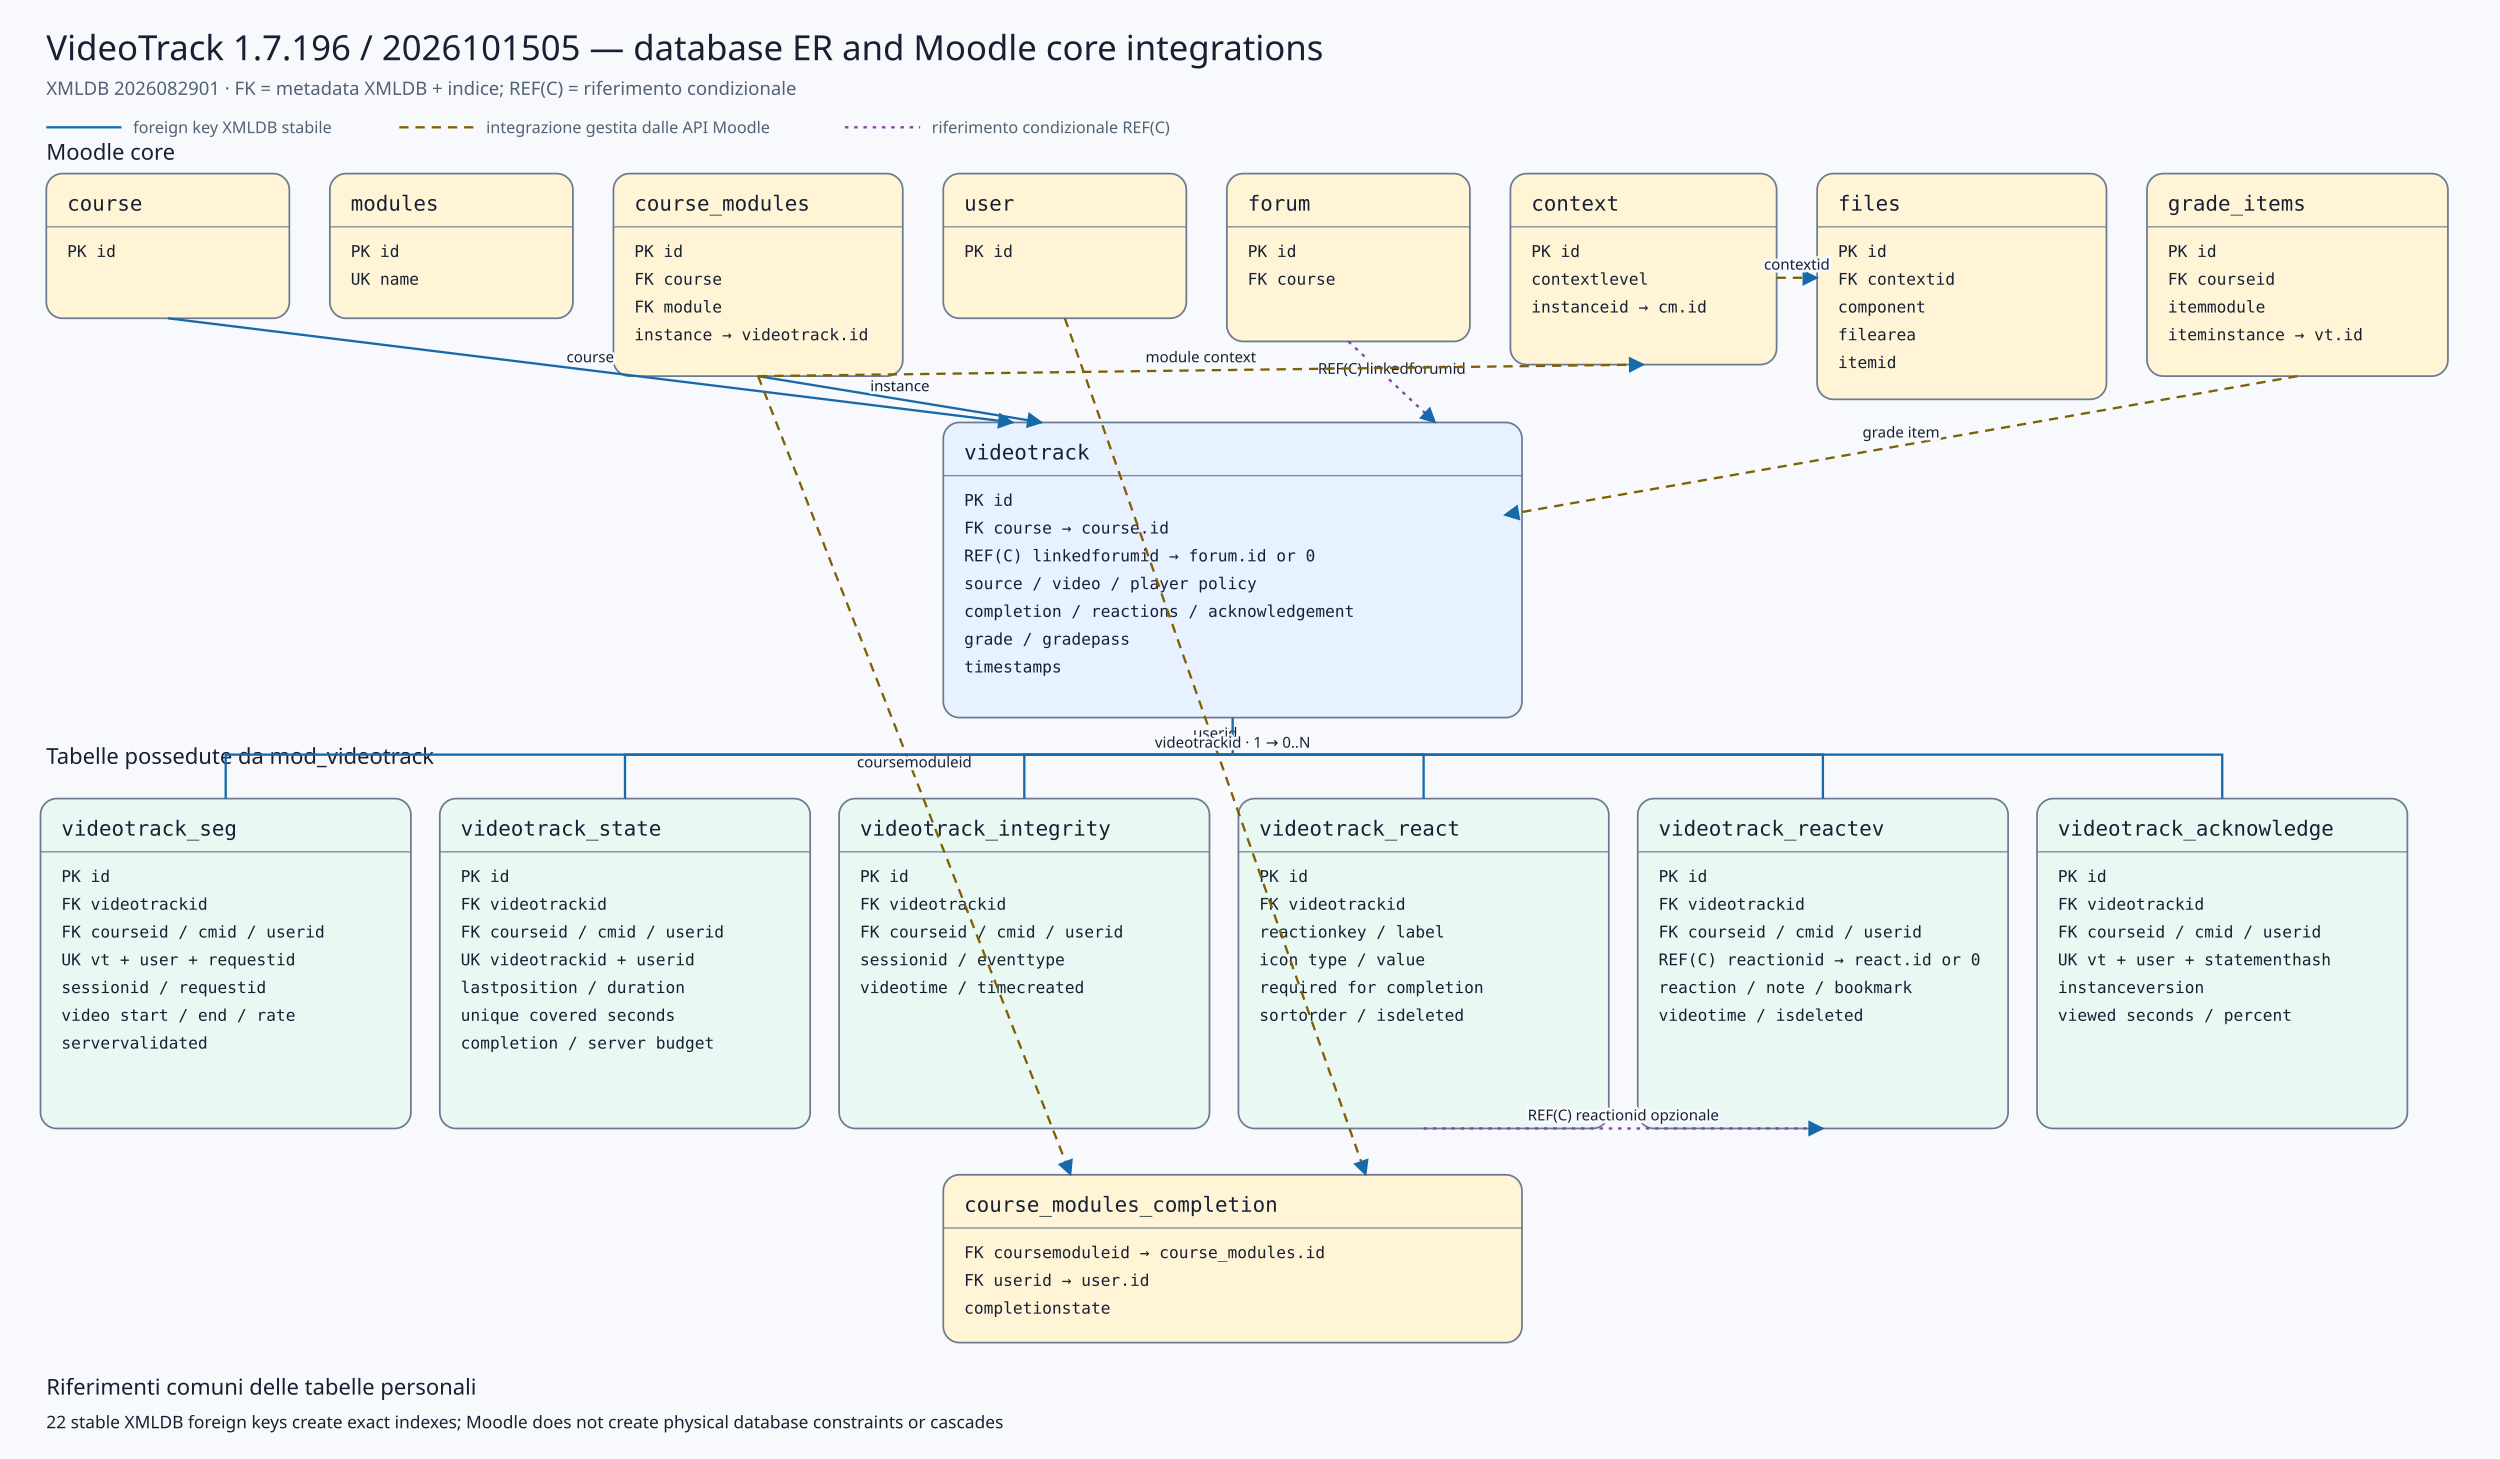
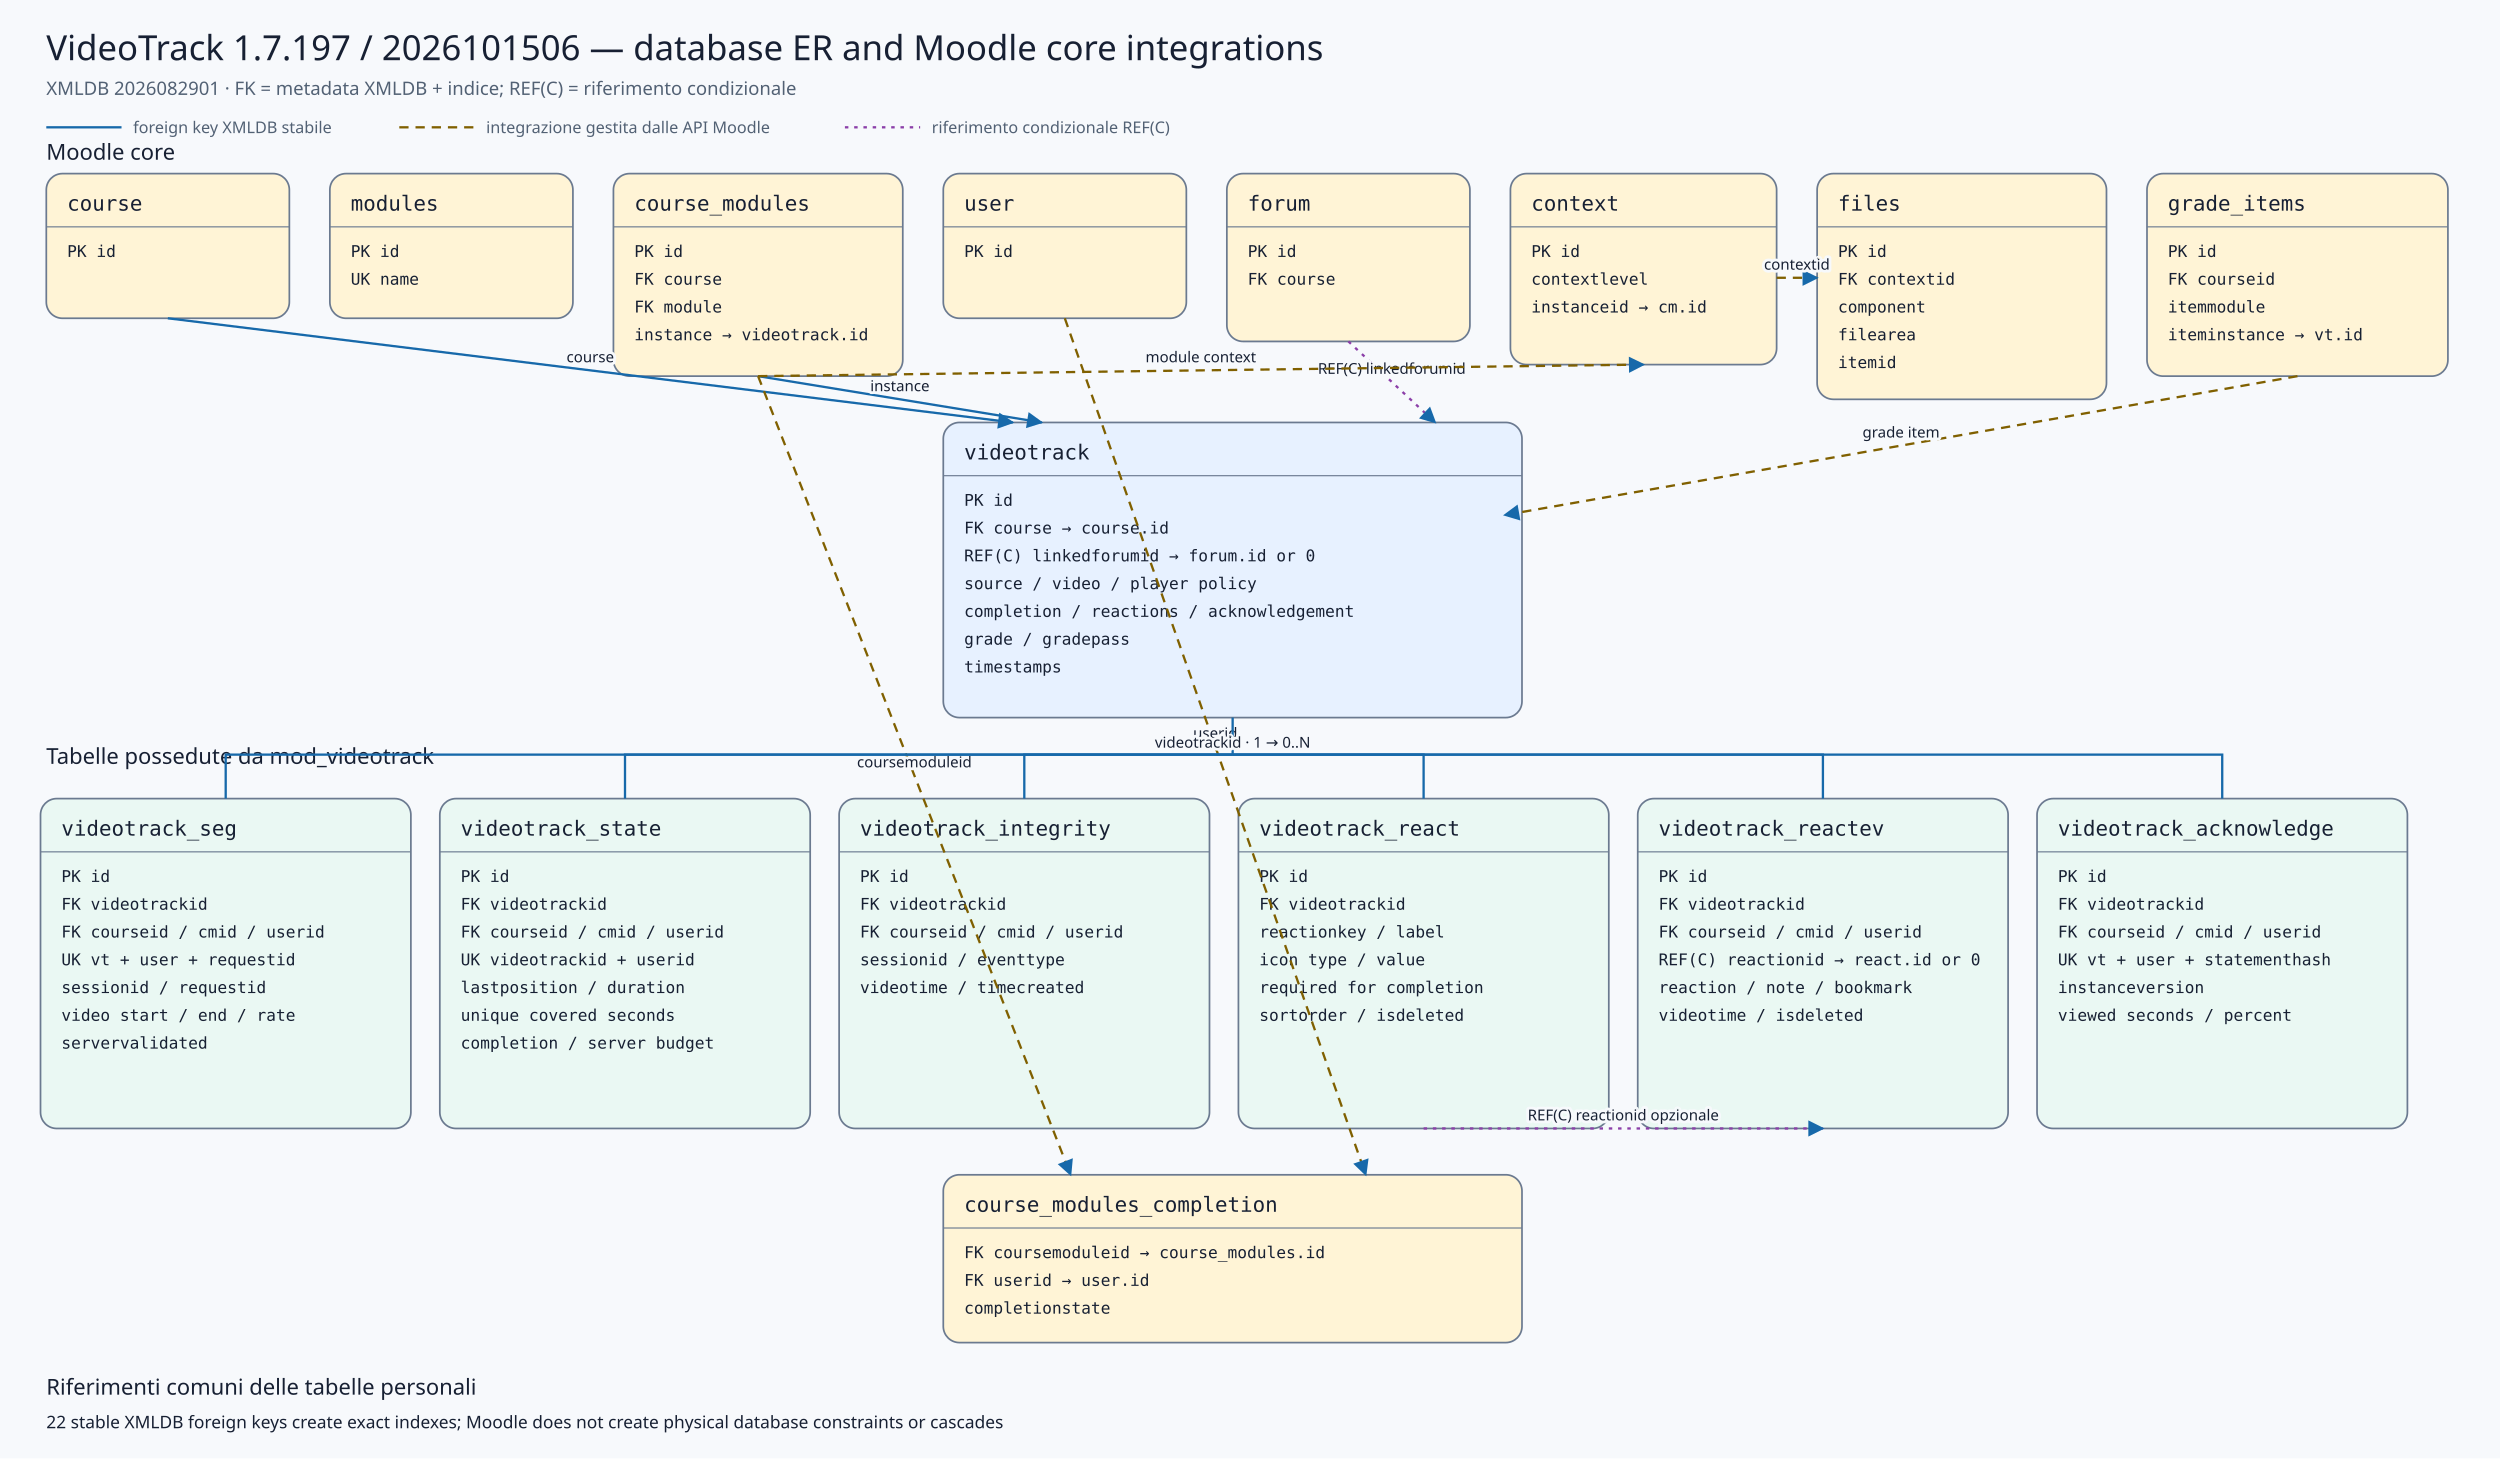
<svg xmlns="http://www.w3.org/2000/svg" viewBox="0 0 2160 1260" width="2160" height="1260" role="img" aria-labelledby="title desc">
  <defs>
    <marker id="arrow" viewBox="0 0 10 10" refX="9" refY="5" markerWidth="7" markerHeight="7" orient="auto-start-reverse">
      <path d="M 0 0 L 10 5 L 0 10 z" />
    </marker>
    <marker id="conditionalarrow" viewBox="0 0 10 10" refX="9" refY="5" markerWidth="7" markerHeight="7" orient="auto-start-reverse">
      <path d="M 0 0 L 10 5 L 0 10 z" fill="#8b3fa8" />
    </marker>
    <style>
    .background{fill:#f7f9fc} .title{font:500 30px system-ui,sans-serif;fill:#172033} .subtitle{font:400 16px system-ui,sans-serif;fill:#526174}
    .section{font:500 19px system-ui,sans-serif;fill:#172033} .entity rect{stroke:#6b7a90;stroke-width:1.5} .entity line{stroke:#6b7a90}
    .entity.core rect{fill:#fff4d6} .entity.plugin rect{fill:#e7f1ff} .entity.child rect{fill:#eaf8f3}
    .entity-title{font:500 18px ui-monospace,SFMono-Regular,Consolas,monospace;fill:#172033} .entity-row{font:400 14px ui-monospace,SFMono-Regular,Consolas,monospace;fill:#172033}
    .relation{fill:none;stroke:#1769aa;stroke-width:2} .conditional{fill:none;stroke:#8b3fa8;stroke-width:2;stroke-dasharray:3 5} .indirect{fill:none;stroke:#806000;stroke-width:2;stroke-dasharray:8 6} marker path{fill:#1769aa}
    .edge-label{font:500 13px system-ui,sans-serif;fill:#172033;text-anchor:middle;paint-order:stroke;stroke:#f7f9fc;stroke-width:5px;stroke-linejoin:round}
    .legend{font:400 14px system-ui,sans-serif;fill:#526174} .note{font:400 15px system-ui,sans-serif;fill:#172033}
  </style>
  </defs>
  <rect class="background" x="0" y="0" width="2160" height="1260" />
-   <text class="title" x="40" y="52">VideoTrack 1.7.196 / 2026101505 — database ER and Moodle core integrations</text>
+   <text class="title" x="40" y="52">VideoTrack 1.7.197 / 2026101506 — database ER and Moodle core integrations</text>
  <text class="subtitle" x="40" y="82">XMLDB 2026082901 · FK = metadata XMLDB + indice; REF(C) = riferimento condizionale</text>
  <line class="relation" x1="40" y1="110" x2="105" y2="110" />
  <text class="legend" x="115" y="115">foreign key XMLDB stabile</text>
  <line class="indirect" x1="345" y1="110" x2="410" y2="110" />
  <text class="legend" x="420" y="115">integrazione gestita dalle API Moodle</text>
  <line class="conditional" x1="730" y1="110" x2="795" y2="110" />
  <text class="legend" x="805" y="115">riferimento condizionale REF(C)</text>
  <text class="section" x="40" y="138">Moodle core</text>
  <text class="section" x="40" y="660">Tabelle possedute da mod_videotrack</text>
  <g class="entity core">
    <rect x="40" y="150" width="210" height="125" rx="14" />
    <text class="entity-title" x="58" y="182">course</text>
    <line x1="40" y1="196" x2="250" y2="196" />
    <text class="entity-row" x="58" y="222">PK id</text>
  </g>
  <g class="entity core">
    <rect x="285" y="150" width="210" height="125" rx="14" />
    <text class="entity-title" x="303" y="182">modules</text>
    <line x1="285" y1="196" x2="495" y2="196" />
    <text class="entity-row" x="303" y="222">PK id</text>
    <text class="entity-row" x="303" y="246">UK name</text>
  </g>
  <g class="entity core">
    <rect x="530" y="150" width="250" height="175" rx="14" />
    <text class="entity-title" x="548" y="182">course_modules</text>
    <line x1="530" y1="196" x2="780" y2="196" />
    <text class="entity-row" x="548" y="222">PK id</text>
    <text class="entity-row" x="548" y="246">FK course</text>
    <text class="entity-row" x="548" y="270">FK module</text>
    <text class="entity-row" x="548" y="294">instance → videotrack.id</text>
  </g>
  <g class="entity core">
    <rect x="815" y="150" width="210" height="125" rx="14" />
    <text class="entity-title" x="833" y="182">user</text>
    <line x1="815" y1="196" x2="1025" y2="196" />
    <text class="entity-row" x="833" y="222">PK id</text>
  </g>
  <g class="entity core">
    <rect x="1060" y="150" width="210" height="145" rx="14" />
    <text class="entity-title" x="1078" y="182">forum</text>
    <line x1="1060" y1="196" x2="1270" y2="196" />
    <text class="entity-row" x="1078" y="222">PK id</text>
    <text class="entity-row" x="1078" y="246">FK course</text>
  </g>
  <g class="entity core">
    <rect x="1305" y="150" width="230" height="165" rx="14" />
    <text class="entity-title" x="1323" y="182">context</text>
    <line x1="1305" y1="196" x2="1535" y2="196" />
    <text class="entity-row" x="1323" y="222">PK id</text>
    <text class="entity-row" x="1323" y="246">contextlevel</text>
    <text class="entity-row" x="1323" y="270">instanceid → cm.id</text>
  </g>
  <g class="entity core">
    <rect x="1570" y="150" width="250" height="195" rx="14" />
    <text class="entity-title" x="1588" y="182">files</text>
    <line x1="1570" y1="196" x2="1820" y2="196" />
    <text class="entity-row" x="1588" y="222">PK id</text>
    <text class="entity-row" x="1588" y="246">FK contextid</text>
    <text class="entity-row" x="1588" y="270">component</text>
    <text class="entity-row" x="1588" y="294">filearea</text>
    <text class="entity-row" x="1588" y="318">itemid</text>
  </g>
  <g class="entity core">
    <rect x="1855" y="150" width="260" height="175" rx="14" />
    <text class="entity-title" x="1873" y="182">grade_items</text>
    <line x1="1855" y1="196" x2="2115" y2="196" />
    <text class="entity-row" x="1873" y="222">PK id</text>
    <text class="entity-row" x="1873" y="246">FK courseid</text>
    <text class="entity-row" x="1873" y="270">itemmodule</text>
    <text class="entity-row" x="1873" y="294">iteminstance → vt.id</text>
  </g>
  <g class="entity plugin">
    <rect x="815" y="365" width="500" height="255" rx="14" />
    <text class="entity-title" x="833" y="397">videotrack</text>
    <line x1="815" y1="411" x2="1315" y2="411" />
    <text class="entity-row" x="833" y="437">PK id</text>
    <text class="entity-row" x="833" y="461">FK course → course.id</text>
    <text class="entity-row" x="833" y="485">REF(C) linkedforumid → forum.id or 0</text>
    <text class="entity-row" x="833" y="509">source / video / player policy</text>
    <text class="entity-row" x="833" y="533">completion / reactions / acknowledgement</text>
    <text class="entity-row" x="833" y="557">grade / gradepass</text>
    <text class="entity-row" x="833" y="581">timestamps</text>
  </g>
  <g class="entity core">
    <rect x="815" y="1015" width="500" height="145" rx="14" />
    <text class="entity-title" x="833" y="1047">course_modules_completion</text>
    <line x1="815" y1="1061" x2="1315" y2="1061" />
    <text class="entity-row" x="833" y="1087">FK coursemoduleid → course_modules.id</text>
    <text class="entity-row" x="833" y="1111">FK userid → user.id</text>
    <text class="entity-row" x="833" y="1135">completionstate</text>
  </g>
  <g class="entity child">
    <rect x="35" y="690" width="320" height="285" rx="14" />
    <text class="entity-title" x="53" y="722">videotrack_seg</text>
    <line x1="35" y1="736" x2="355" y2="736" />
    <text class="entity-row" x="53" y="762">PK id</text>
    <text class="entity-row" x="53" y="786">FK videotrackid</text>
    <text class="entity-row" x="53" y="810">FK courseid / cmid / userid</text>
    <text class="entity-row" x="53" y="834">UK vt + user + requestid</text>
    <text class="entity-row" x="53" y="858">sessionid / requestid</text>
    <text class="entity-row" x="53" y="882">video start / end / rate</text>
    <text class="entity-row" x="53" y="906">servervalidated</text>
  </g>
  <g class="entity child">
    <rect x="380" y="690" width="320" height="285" rx="14" />
    <text class="entity-title" x="398" y="722">videotrack_state</text>
    <line x1="380" y1="736" x2="700" y2="736" />
    <text class="entity-row" x="398" y="762">PK id</text>
    <text class="entity-row" x="398" y="786">FK videotrackid</text>
    <text class="entity-row" x="398" y="810">FK courseid / cmid / userid</text>
    <text class="entity-row" x="398" y="834">UK videotrackid + userid</text>
    <text class="entity-row" x="398" y="858">lastposition / duration</text>
    <text class="entity-row" x="398" y="882">unique covered seconds</text>
    <text class="entity-row" x="398" y="906">completion / server budget</text>
  </g>
  <g class="entity child">
    <rect x="725" y="690" width="320" height="285" rx="14" />
    <text class="entity-title" x="743" y="722">videotrack_integrity</text>
    <line x1="725" y1="736" x2="1045" y2="736" />
    <text class="entity-row" x="743" y="762">PK id</text>
    <text class="entity-row" x="743" y="786">FK videotrackid</text>
    <text class="entity-row" x="743" y="810">FK courseid / cmid / userid</text>
    <text class="entity-row" x="743" y="834">sessionid / eventtype</text>
    <text class="entity-row" x="743" y="858">videotime / timecreated</text>
  </g>
  <g class="entity child">
    <rect x="1070" y="690" width="320" height="285" rx="14" />
    <text class="entity-title" x="1088" y="722">videotrack_react</text>
    <line x1="1070" y1="736" x2="1390" y2="736" />
    <text class="entity-row" x="1088" y="762">PK id</text>
    <text class="entity-row" x="1088" y="786">FK videotrackid</text>
    <text class="entity-row" x="1088" y="810">reactionkey / label</text>
    <text class="entity-row" x="1088" y="834">icon type / value</text>
    <text class="entity-row" x="1088" y="858">required for completion</text>
    <text class="entity-row" x="1088" y="882">sortorder / isdeleted</text>
  </g>
  <g class="entity child">
    <rect x="1415" y="690" width="320" height="285" rx="14" />
    <text class="entity-title" x="1433" y="722">videotrack_reactev</text>
    <line x1="1415" y1="736" x2="1735" y2="736" />
    <text class="entity-row" x="1433" y="762">PK id</text>
    <text class="entity-row" x="1433" y="786">FK videotrackid</text>
    <text class="entity-row" x="1433" y="810">FK courseid / cmid / userid</text>
    <text class="entity-row" x="1433" y="834">REF(C) reactionid → react.id or 0</text>
    <text class="entity-row" x="1433" y="858">reaction / note / bookmark</text>
    <text class="entity-row" x="1433" y="882">videotime / isdeleted</text>
  </g>
  <g class="entity child">
    <rect x="1760" y="690" width="320" height="285" rx="14" />
    <text class="entity-title" x="1778" y="722">videotrack_acknowledge</text>
    <line x1="1760" y1="736" x2="2080" y2="736" />
    <text class="entity-row" x="1778" y="762">PK id</text>
    <text class="entity-row" x="1778" y="786">FK videotrackid</text>
    <text class="entity-row" x="1778" y="810">FK courseid / cmid / userid</text>
    <text class="entity-row" x="1778" y="834">UK vt + user + statementhash</text>
    <text class="entity-row" x="1778" y="858">instanceversion</text>
    <text class="entity-row" x="1778" y="882">viewed seconds / percent</text>
  </g>
  <path class="relation" d="M145,275 L875,365" marker-end="url(#arrow)" />
  <text class="edge-label" x="510.0" y="313.0">course</text>
  <path class="relation" d="M655,325 L900,365" marker-end="url(#arrow)" />
  <text class="edge-label" x="777.5" y="338.0">instance</text>
  <path class="conditional" d="M1165,295 L1240,365" marker-end="url(#conditionalarrow)" />
  <text class="edge-label" x="1202.5" y="323.0">REF(C) linkedforumid</text>
  <path class="indirect" d="M1985,325 L1300,445" marker-end="url(#arrow)" />
  <text class="edge-label" x="1642.5" y="378.0">grade item</text>
  <path class="indirect" d="M655,325 L925,1015" marker-end="url(#arrow)" />
  <text class="edge-label" x="790.0" y="663.0">coursemoduleid</text>
  <path class="indirect" d="M920,275 L1180,1015" marker-end="url(#arrow)" />
  <text class="edge-label" x="1050.0" y="638.0">userid</text>
  <path class="indirect" d="M655,325 L1420,315" marker-end="url(#arrow)" />
  <text class="edge-label" x="1037.5" y="313.0">module context</text>
  <path class="indirect" d="M1535,240 L1570,240" marker-end="url(#arrow)" />
  <text class="edge-label" x="1552.5" y="233.0">contextid</text>
  <path class="relation" d="M1065,620 L1065,652 L195,652 L195,690" />
  <path class="relation" d="M1065,652 L540,652 L540,690" />
  <path class="relation" d="M1065,652 L885,652 L885,690" />
  <path class="relation" d="M1065,652 L1230,652 L1230,690" />
  <path class="relation" d="M1065,652 L1575,652 L1575,690" />
  <path class="relation" d="M1065,652 L1920,652 L1920,690" />
  <text class="edge-label" x="1065" y="646">videotrackid · 1 → 0..N</text>
  <path class="conditional" d="M1230,975 L1575,975" marker-end="url(#conditionalarrow)" />
  <text class="edge-label" x="1402.5" y="968.0">REF(C) reactionid opzionale</text>
  <text class="section" x="40" y="1205">Riferimenti comuni delle tabelle personali</text>
  <text class="note" x="40" y="1234">22 stable XMLDB foreign keys create exact indexes; Moodle does not create physical database constraints or cascades</text>
</svg>
